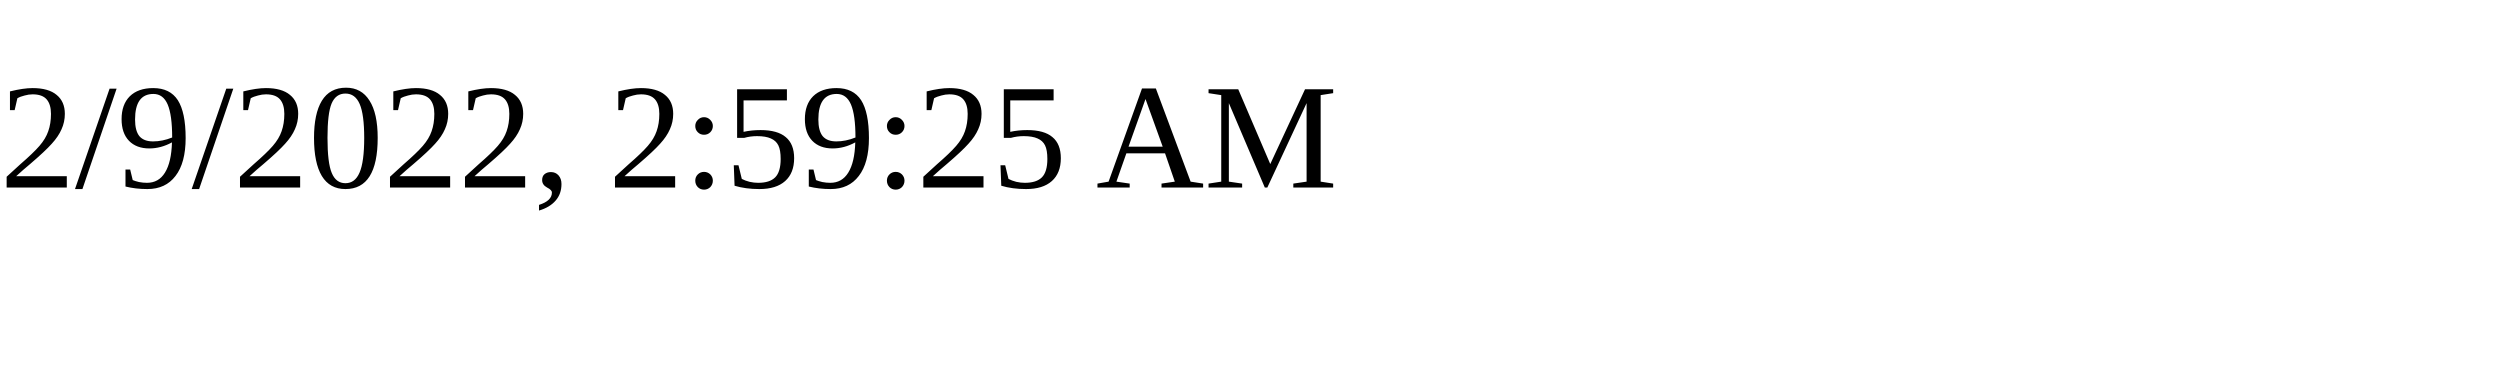
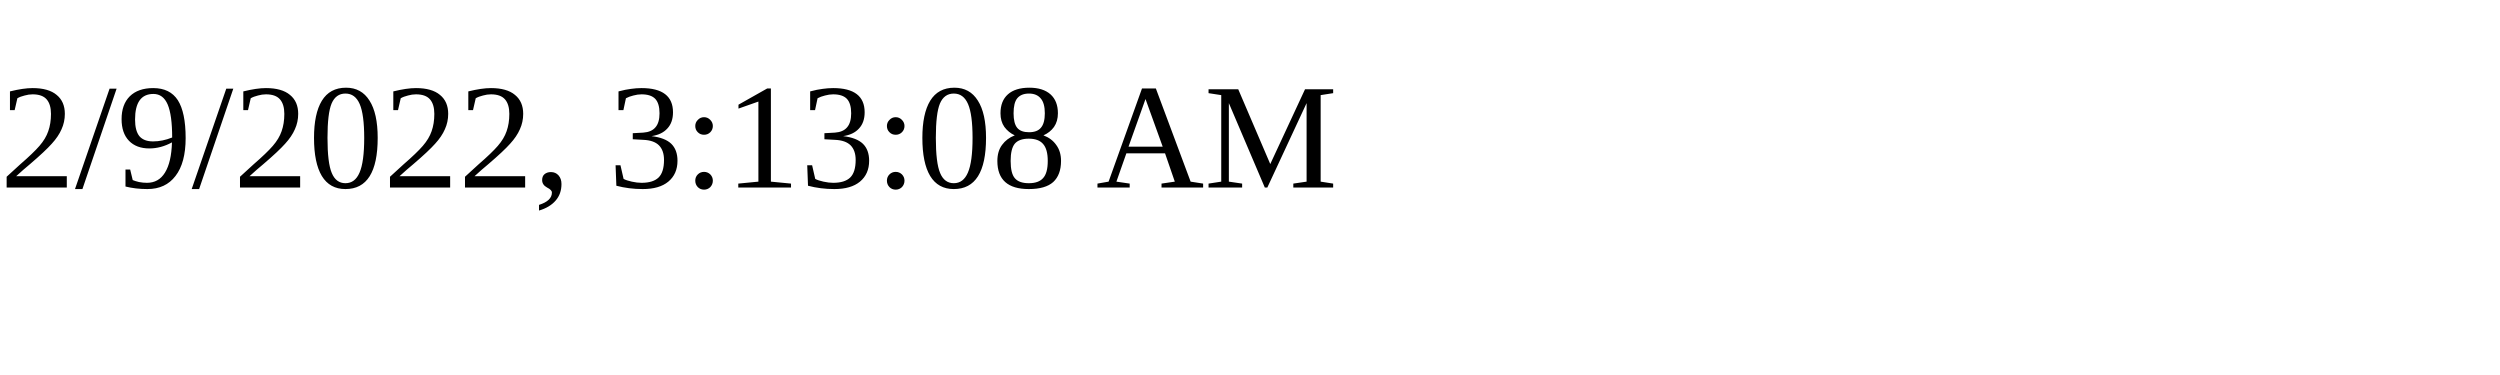
<svg xmlns="http://www.w3.org/2000/svg" height="30" width="200">
-   <text x="0" y="15">2/9/2022, 2:59:25 AM</text>
+   <text x="0" y="15">2/9/2022, 3:13:08 AM</text>
</svg>
